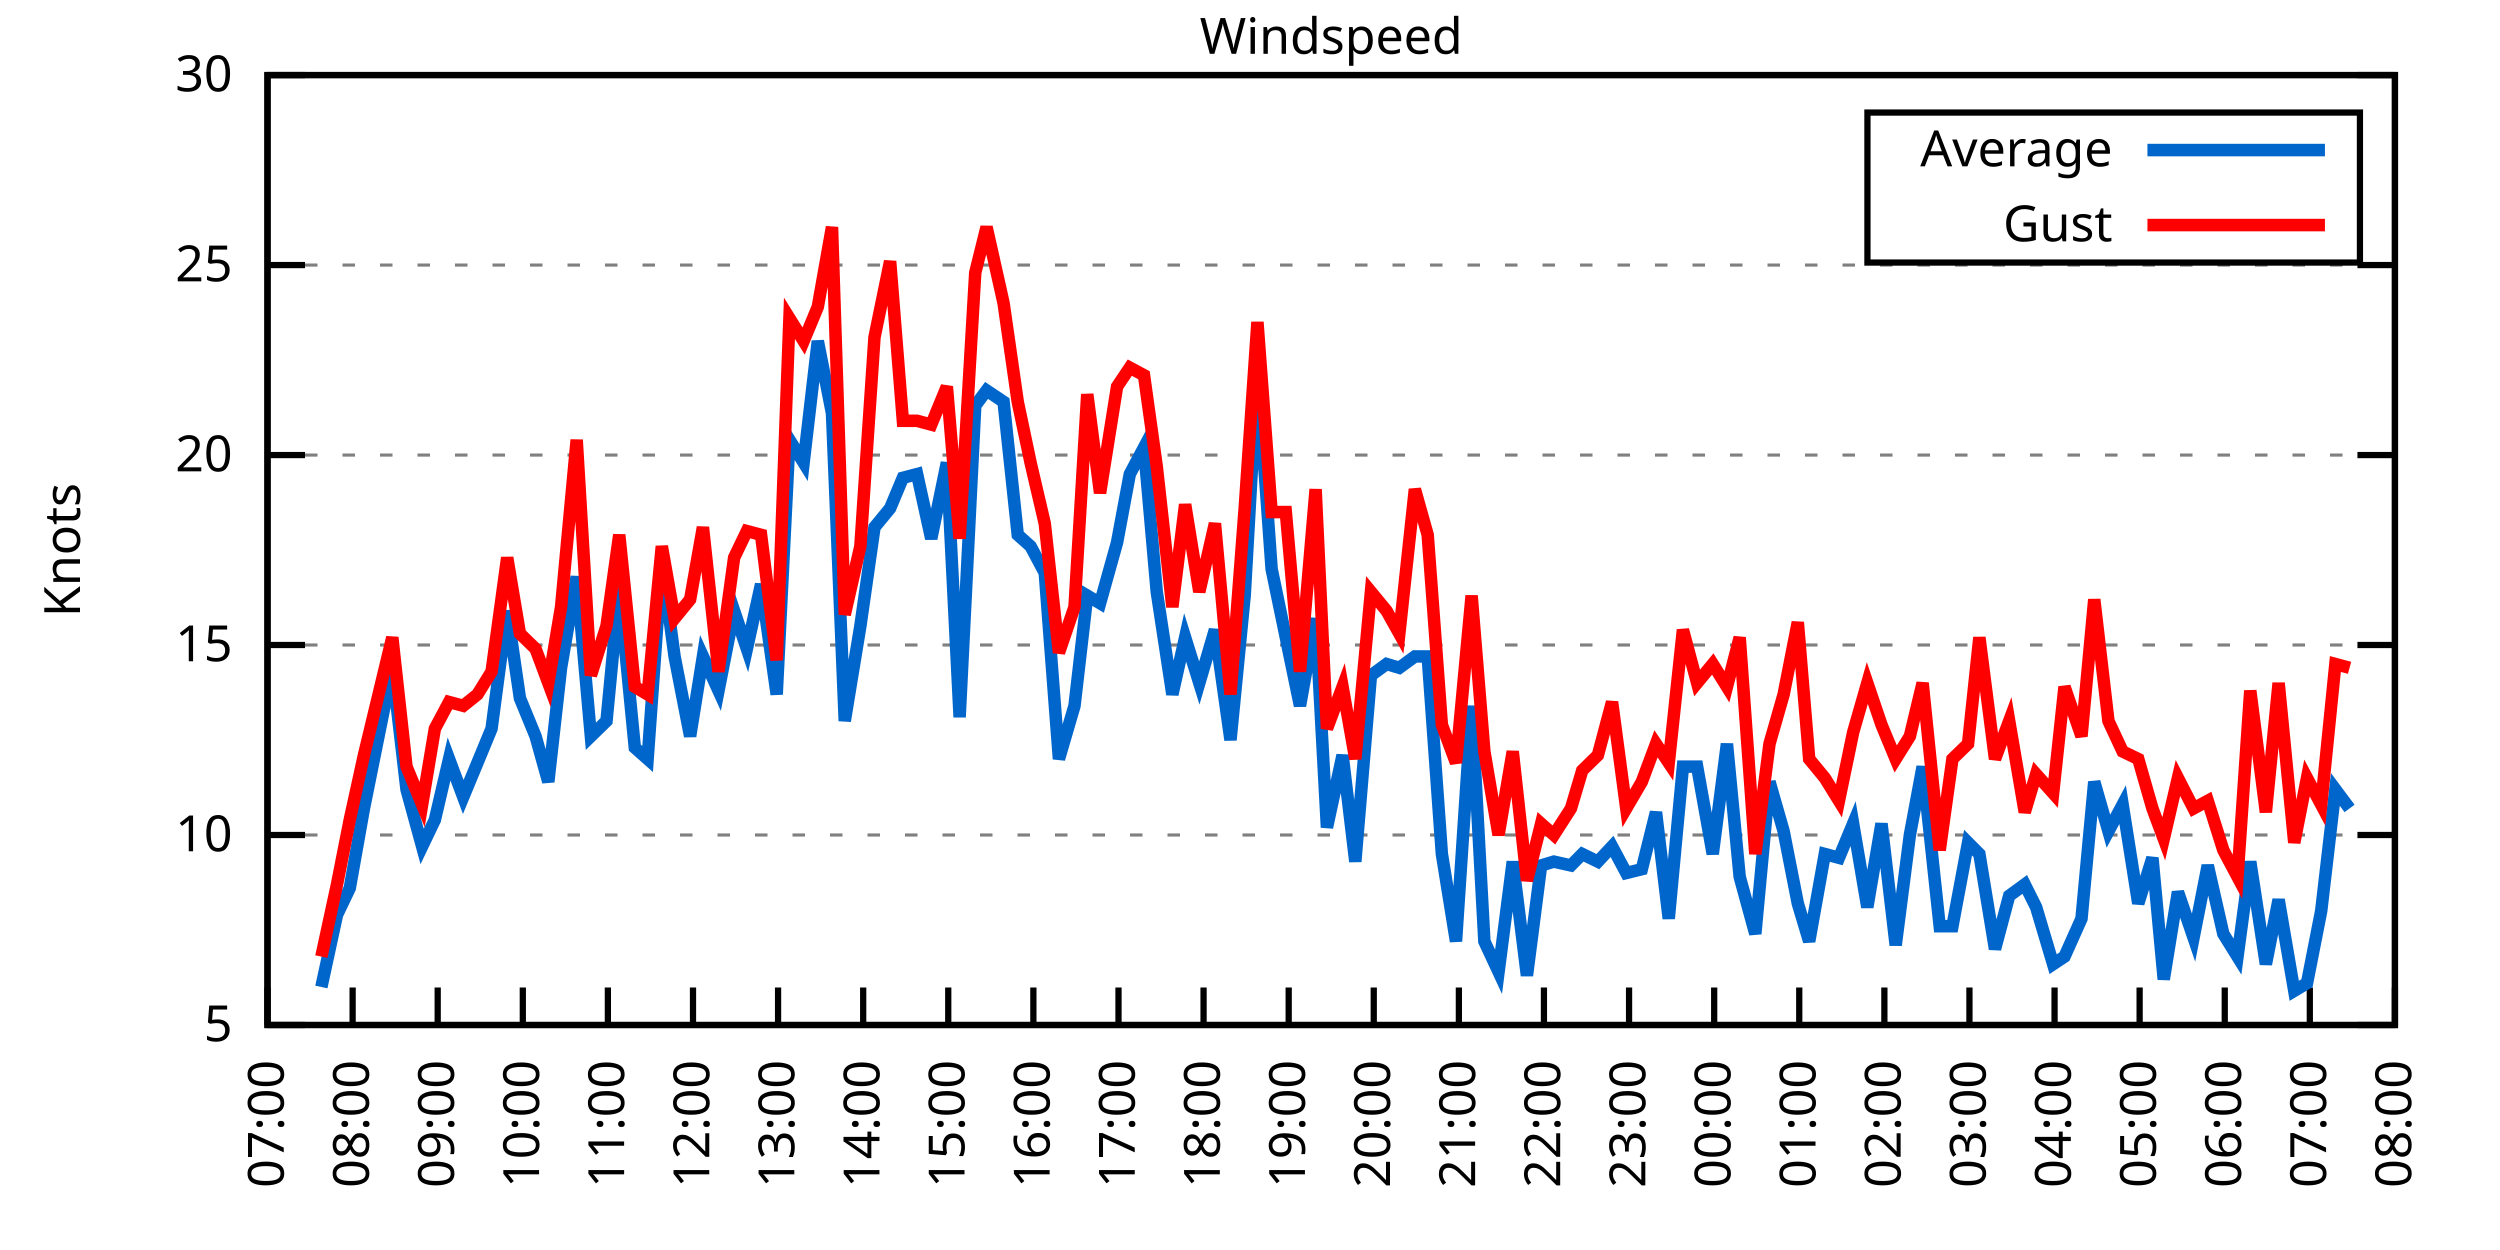
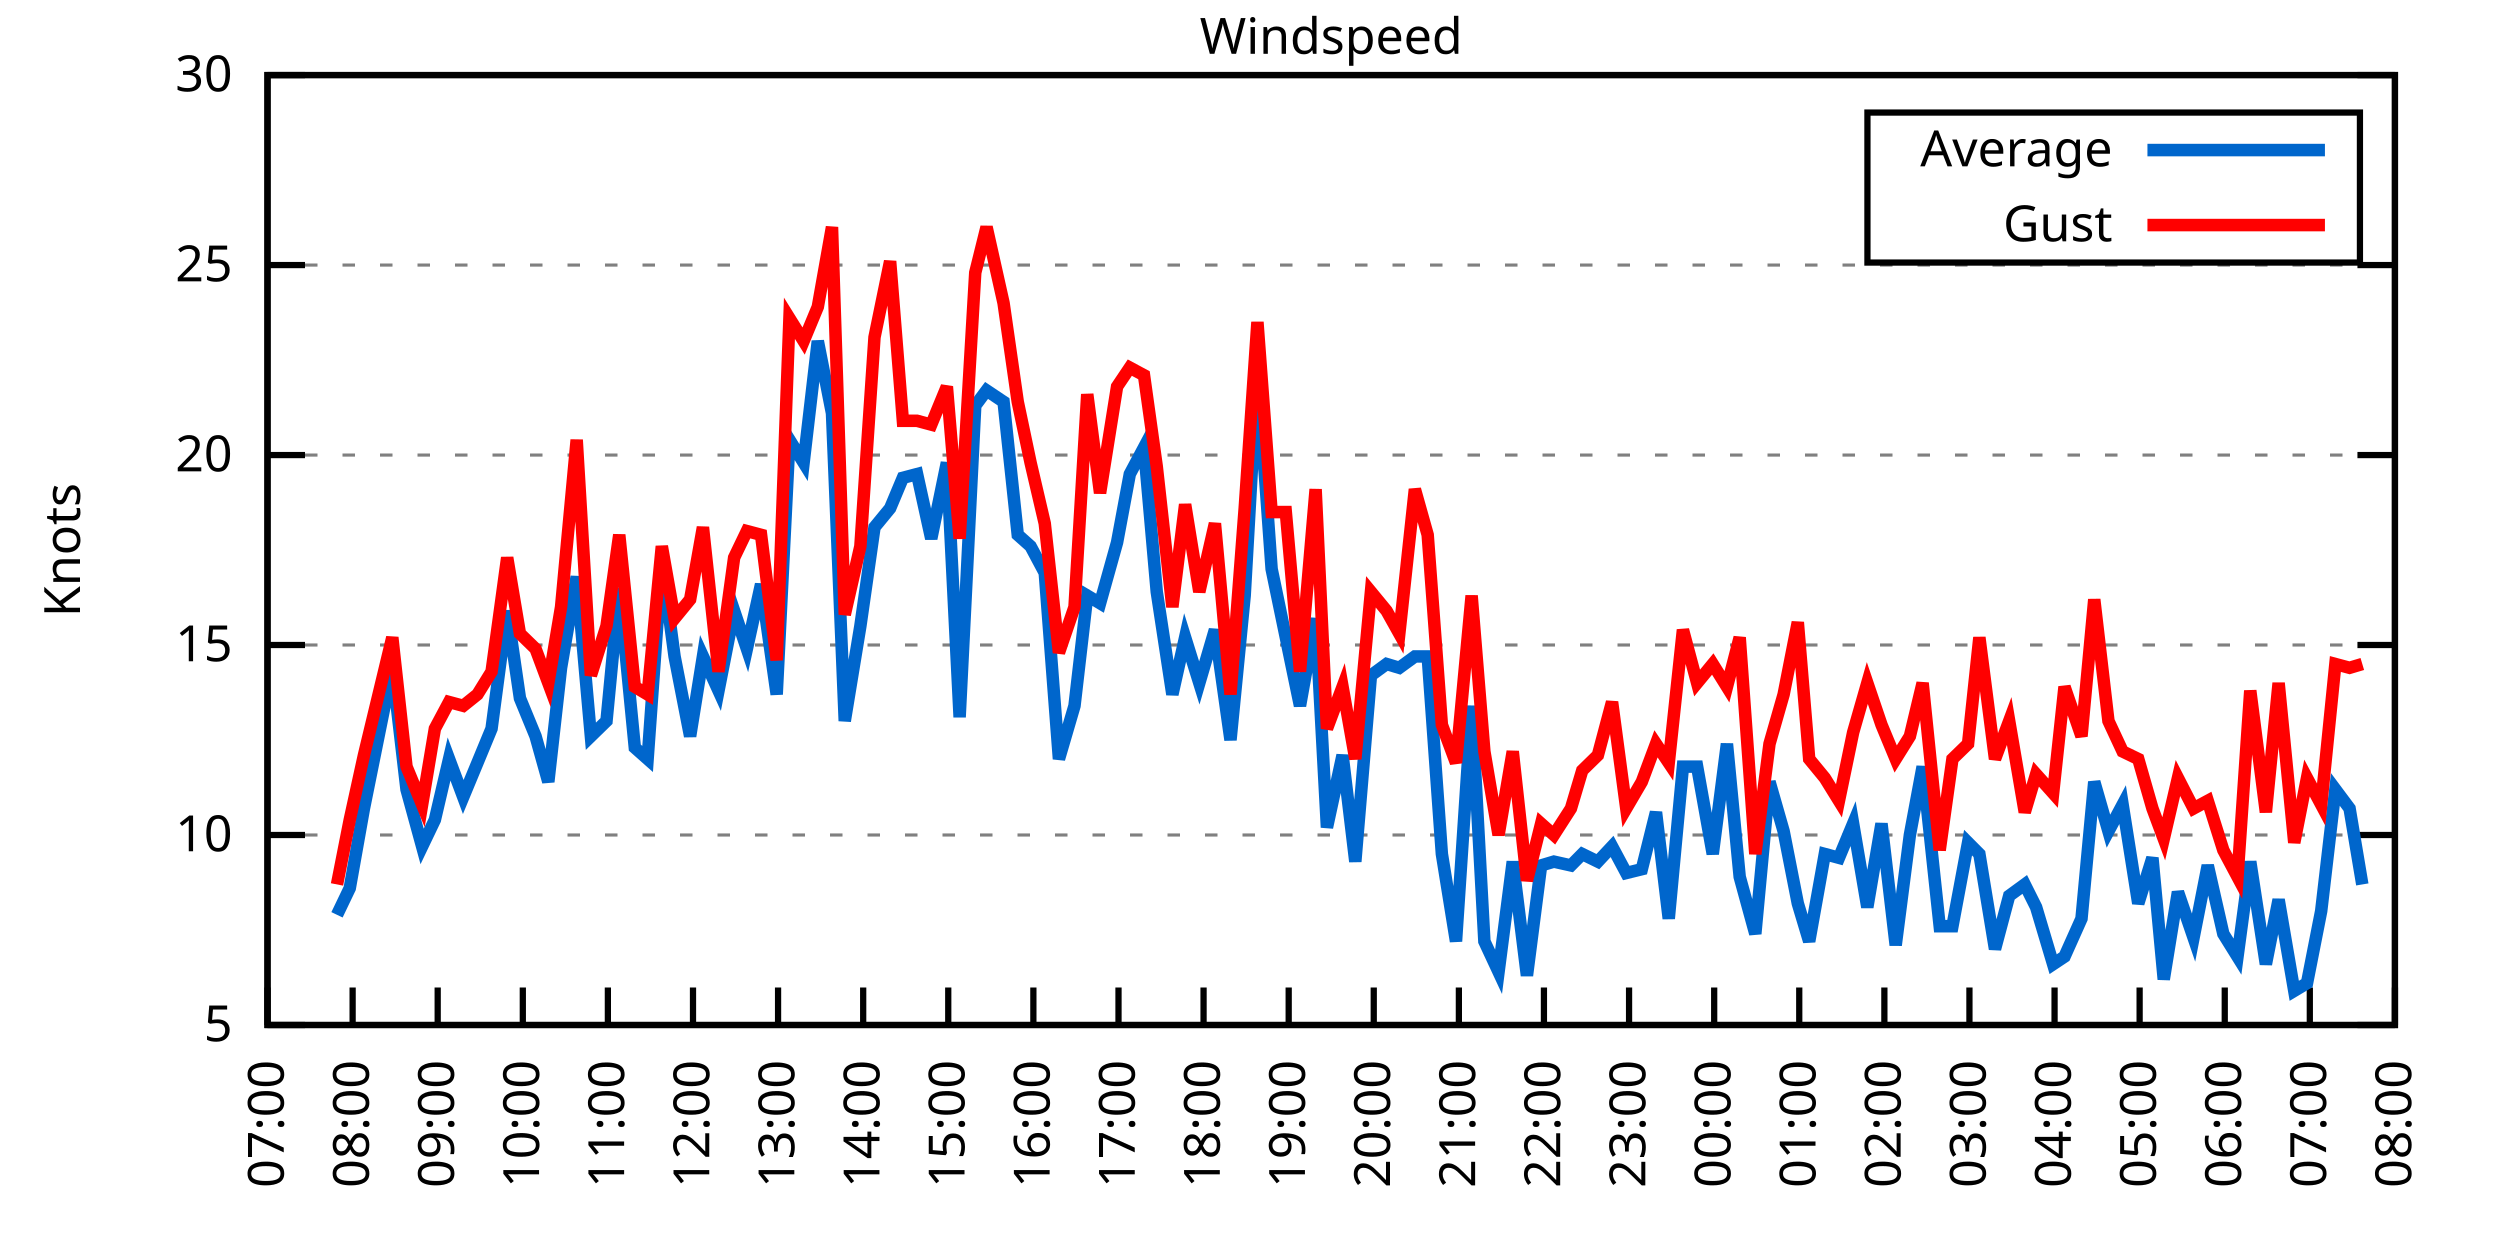
<svg xmlns="http://www.w3.org/2000/svg" xmlns:xlink="http://www.w3.org/1999/xlink" width="400" height="200" viewBox="0 0 400 200">
  <g id="gnuplot_canvas">
    <rect x="0" y="0" width="400" height="200" fill="none" />
    <defs>
      <circle id="gpDot" r="0.5" stroke-width="0.5" stroke="currentColor" />
      <path id="gpPt0" stroke-width="0.333" stroke="currentColor" d="M-1,0 h2 M0,-1 v2" />
      <path id="gpPt1" stroke-width="0.333" stroke="currentColor" d="M-1,-1 L1,1 M1,-1 L-1,1" />
      <path id="gpPt2" stroke-width="0.333" stroke="currentColor" d="M-1,0 L1,0 M0,-1 L0,1 M-1,-1 L1,1 M-1,1 L1,-1" />
      <rect id="gpPt3" stroke-width="0.333" stroke="currentColor" x="-1" y="-1" width="2" height="2" />
      <rect id="gpPt4" stroke-width="0.333" stroke="currentColor" fill="currentColor" x="-1" y="-1" width="2" height="2" />
      <circle id="gpPt5" stroke-width="0.333" stroke="currentColor" cx="0" cy="0" r="1" />
      <use xlink:href="#gpPt5" id="gpPt6" fill="currentColor" stroke="none" />
      <path id="gpPt7" stroke-width="0.333" stroke="currentColor" d="M0,-1.33 L-1.33,0.67 L1.33,0.67 z" />
      <use xlink:href="#gpPt7" id="gpPt8" fill="currentColor" stroke="none" />
      <use xlink:href="#gpPt7" id="gpPt9" stroke="currentColor" transform="rotate(180)" />
      <use xlink:href="#gpPt9" id="gpPt10" fill="currentColor" stroke="none" />
      <use xlink:href="#gpPt3" id="gpPt11" stroke="currentColor" transform="rotate(45)" />
      <use xlink:href="#gpPt11" id="gpPt12" fill="currentColor" stroke="none" />
      <path id="gpPt13" stroke-width="0.333" stroke="currentColor" d="M0,1.330 L1.265,0.411 L0.782,-1.067 L-0.782,-1.076 L-1.265,0.411 z" />
      <use xlink:href="#gpPt13" id="gpPt14" fill="currentColor" stroke="none" />
      <filter id="textbox" filterUnits="objectBoundingBox" x="0" y="0" height="1" width="1">
        <feFlood flood-color="white" flood-opacity="1" result="bgnd" />
        <feComposite in="SourceGraphic" in2="bgnd" operator="atop" />
      </filter>
      <filter id="greybox" filterUnits="objectBoundingBox" x="0" y="0" height="1" width="1">
        <feFlood flood-color="lightgrey" flood-opacity="1" result="grey" />
        <feComposite in="SourceGraphic" in2="grey" operator="atop" />
      </filter>
    </defs>
    <g fill="none" color="white" stroke="currentColor" stroke-width="1.00" stroke-linecap="butt" stroke-linejoin="miter">
</g>
    <g fill="none" color="black" stroke="currentColor" stroke-width="1.00" stroke-linecap="butt" stroke-linejoin="miter">
      <g stroke="none" shape-rendering="crispEdges">
        <polygon fill="rgb(255, 255, 255)" points="42.80,164.00 383.18,164.00 383.18,12.02 42.80,12.02 " />
      </g>
    </g>
    <g fill="none" color="black" stroke="currentColor" stroke-width="1.00" stroke-linecap="butt" stroke-linejoin="miter">
</g>
    <g fill="none" color="black" stroke="black" stroke-width="0.50" stroke-linecap="butt" stroke-linejoin="miter">
</g>
    <g fill="none" color="gray" stroke="currentColor" stroke-width="0.50" stroke-linecap="butt" stroke-linejoin="miter">
      <path stroke="gray" stroke-dasharray="2,4" class="gridline" d="M42.80,164.00 L383.19,164.00  " />
    </g>
    <g fill="none" color="gray" stroke="gray" stroke-width="1.00" stroke-linecap="butt" stroke-linejoin="miter">
</g>
    <g fill="none" color="black" stroke="currentColor" stroke-width="1.00" stroke-linecap="butt" stroke-linejoin="miter">
      <path stroke="black" d="M42.80,164.00 L48.80,164.00 M383.19,164.00 L377.19,164.00  " />
      <g transform="translate(37.20,166.60)" stroke="none" fill="black" font-family="Sans" font-size="8.00" text-anchor="end">
        <text>
          <tspan font-family="Sans"> 5</tspan>
        </text>
      </g>
    </g>
    <g fill="none" color="black" stroke="currentColor" stroke-width="1.00" stroke-linecap="butt" stroke-linejoin="miter">
</g>
    <g fill="none" color="black" stroke="black" stroke-width="0.50" stroke-linecap="butt" stroke-linejoin="miter">
</g>
    <g fill="none" color="gray" stroke="currentColor" stroke-width="0.50" stroke-linecap="butt" stroke-linejoin="miter">
      <path stroke="gray" stroke-dasharray="2,4" class="gridline" d="M42.80,133.60 L383.19,133.60  " />
    </g>
    <g fill="none" color="gray" stroke="gray" stroke-width="1.00" stroke-linecap="butt" stroke-linejoin="miter">
</g>
    <g fill="none" color="black" stroke="currentColor" stroke-width="1.00" stroke-linecap="butt" stroke-linejoin="miter">
      <path stroke="black" d="M42.80,133.60 L48.80,133.60 M383.19,133.60 L377.19,133.60  " />
      <g transform="translate(37.20,136.20)" stroke="none" fill="black" font-family="Sans" font-size="8.00" text-anchor="end">
        <text>
          <tspan font-family="Sans"> 10</tspan>
        </text>
      </g>
    </g>
    <g fill="none" color="black" stroke="currentColor" stroke-width="1.00" stroke-linecap="butt" stroke-linejoin="miter">
</g>
    <g fill="none" color="black" stroke="black" stroke-width="0.50" stroke-linecap="butt" stroke-linejoin="miter">
</g>
    <g fill="none" color="gray" stroke="currentColor" stroke-width="0.50" stroke-linecap="butt" stroke-linejoin="miter">
      <path stroke="gray" stroke-dasharray="2,4" class="gridline" d="M42.80,103.20 L383.19,103.20  " />
    </g>
    <g fill="none" color="gray" stroke="gray" stroke-width="1.00" stroke-linecap="butt" stroke-linejoin="miter">
</g>
    <g fill="none" color="black" stroke="currentColor" stroke-width="1.00" stroke-linecap="butt" stroke-linejoin="miter">
      <path stroke="black" d="M42.80,103.20 L48.80,103.20 M383.19,103.20 L377.19,103.20  " />
      <g transform="translate(37.20,105.80)" stroke="none" fill="black" font-family="Sans" font-size="8.00" text-anchor="end">
        <text>
          <tspan font-family="Sans"> 15</tspan>
        </text>
      </g>
    </g>
    <g fill="none" color="black" stroke="currentColor" stroke-width="1.00" stroke-linecap="butt" stroke-linejoin="miter">
</g>
    <g fill="none" color="black" stroke="black" stroke-width="0.50" stroke-linecap="butt" stroke-linejoin="miter">
</g>
    <g fill="none" color="gray" stroke="currentColor" stroke-width="0.50" stroke-linecap="butt" stroke-linejoin="miter">
      <path stroke="gray" stroke-dasharray="2,4" class="gridline" d="M42.80,72.81 L383.19,72.81  " />
    </g>
    <g fill="none" color="gray" stroke="gray" stroke-width="1.00" stroke-linecap="butt" stroke-linejoin="miter">
</g>
    <g fill="none" color="black" stroke="currentColor" stroke-width="1.00" stroke-linecap="butt" stroke-linejoin="miter">
      <path stroke="black" d="M42.80,72.81 L48.80,72.81 M383.19,72.81 L377.19,72.81  " />
      <g transform="translate(37.20,75.41)" stroke="none" fill="black" font-family="Sans" font-size="8.00" text-anchor="end">
        <text>
          <tspan font-family="Sans"> 20</tspan>
        </text>
      </g>
    </g>
    <g fill="none" color="black" stroke="currentColor" stroke-width="1.00" stroke-linecap="butt" stroke-linejoin="miter">
</g>
    <g fill="none" color="black" stroke="black" stroke-width="0.50" stroke-linecap="butt" stroke-linejoin="miter">
</g>
    <g fill="none" color="gray" stroke="currentColor" stroke-width="0.50" stroke-linecap="butt" stroke-linejoin="miter">
      <path stroke="gray" stroke-dasharray="2,4" class="gridline" d="M42.80,42.41 L383.19,42.41  " />
    </g>
    <g fill="none" color="gray" stroke="gray" stroke-width="1.00" stroke-linecap="butt" stroke-linejoin="miter">
</g>
    <g fill="none" color="black" stroke="currentColor" stroke-width="1.00" stroke-linecap="butt" stroke-linejoin="miter">
      <path stroke="black" d="M42.80,42.41 L48.80,42.41 M383.19,42.41 L377.19,42.41  " />
      <g transform="translate(37.20,45.01)" stroke="none" fill="black" font-family="Sans" font-size="8.00" text-anchor="end">
        <text>
          <tspan font-family="Sans"> 25</tspan>
        </text>
      </g>
    </g>
    <g fill="none" color="black" stroke="currentColor" stroke-width="1.00" stroke-linecap="butt" stroke-linejoin="miter">
</g>
    <g fill="none" color="black" stroke="black" stroke-width="0.50" stroke-linecap="butt" stroke-linejoin="miter">
</g>
    <g fill="none" color="gray" stroke="currentColor" stroke-width="0.50" stroke-linecap="butt" stroke-linejoin="miter">
      <path stroke="gray" stroke-dasharray="2,4" class="gridline" d="M42.80,12.01 L383.19,12.01  " />
    </g>
    <g fill="none" color="gray" stroke="gray" stroke-width="1.00" stroke-linecap="butt" stroke-linejoin="miter">
</g>
    <g fill="none" color="black" stroke="currentColor" stroke-width="1.00" stroke-linecap="butt" stroke-linejoin="miter">
      <path stroke="black" d="M42.80,12.01 L48.80,12.01 M383.19,12.01 L377.19,12.01  " />
      <g transform="translate(37.20,14.61)" stroke="none" fill="black" font-family="Sans" font-size="8.00" text-anchor="end">
        <text>
          <tspan font-family="Sans"> 30</tspan>
        </text>
      </g>
    </g>
    <g fill="none" color="black" stroke="currentColor" stroke-width="1.00" stroke-linecap="butt" stroke-linejoin="miter">
      <path stroke="black" d="M42.80,164.00 L42.80,158.00  " />
      <g transform="translate(45.40,169.60) rotate(270.00)" stroke="none" fill="black" font-family="Sans" font-size="8.00" text-anchor="end">
        <text>
          <tspan font-family="Sans">07:00</tspan>
        </text>
      </g>
    </g>
    <g fill="none" color="black" stroke="currentColor" stroke-width="1.00" stroke-linecap="butt" stroke-linejoin="miter">
      <path stroke="black" d="M56.42,164.00 L56.42,158.00  " />
      <g transform="translate(59.02,169.60) rotate(270.00)" stroke="none" fill="black" font-family="Sans" font-size="8.00" text-anchor="end">
        <text>
          <tspan font-family="Sans">08:00</tspan>
        </text>
      </g>
    </g>
    <g fill="none" color="black" stroke="currentColor" stroke-width="1.00" stroke-linecap="butt" stroke-linejoin="miter">
      <path stroke="black" d="M70.03,164.00 L70.03,158.00  " />
      <g transform="translate(72.63,169.60) rotate(270.00)" stroke="none" fill="black" font-family="Sans" font-size="8.00" text-anchor="end">
        <text>
          <tspan font-family="Sans">09:00</tspan>
        </text>
      </g>
    </g>
    <g fill="none" color="black" stroke="currentColor" stroke-width="1.00" stroke-linecap="butt" stroke-linejoin="miter">
      <path stroke="black" d="M83.65,164.00 L83.65,158.00  " />
      <g transform="translate(86.25,169.60) rotate(270.00)" stroke="none" fill="black" font-family="Sans" font-size="8.00" text-anchor="end">
        <text>
          <tspan font-family="Sans">10:00</tspan>
        </text>
      </g>
    </g>
    <g fill="none" color="black" stroke="currentColor" stroke-width="1.00" stroke-linecap="butt" stroke-linejoin="miter">
      <path stroke="black" d="M97.26,164.00 L97.26,158.00  " />
      <g transform="translate(99.86,169.60) rotate(270.00)" stroke="none" fill="black" font-family="Sans" font-size="8.00" text-anchor="end">
        <text>
          <tspan font-family="Sans">11:00</tspan>
        </text>
      </g>
    </g>
    <g fill="none" color="black" stroke="currentColor" stroke-width="1.00" stroke-linecap="butt" stroke-linejoin="miter">
      <path stroke="black" d="M110.88,164.00 L110.88,158.00  " />
      <g transform="translate(113.48,169.60) rotate(270.00)" stroke="none" fill="black" font-family="Sans" font-size="8.00" text-anchor="end">
        <text>
          <tspan font-family="Sans">12:00</tspan>
        </text>
      </g>
    </g>
    <g fill="none" color="black" stroke="currentColor" stroke-width="1.00" stroke-linecap="butt" stroke-linejoin="miter">
      <path stroke="black" d="M124.49,164.00 L124.49,158.00  " />
      <g transform="translate(127.09,169.60) rotate(270.00)" stroke="none" fill="black" font-family="Sans" font-size="8.00" text-anchor="end">
        <text>
          <tspan font-family="Sans">13:00</tspan>
        </text>
      </g>
    </g>
    <g fill="none" color="black" stroke="currentColor" stroke-width="1.00" stroke-linecap="butt" stroke-linejoin="miter">
      <path stroke="black" d="M138.11,164.00 L138.11,158.00  " />
      <g transform="translate(140.71,169.60) rotate(270.00)" stroke="none" fill="black" font-family="Sans" font-size="8.00" text-anchor="end">
        <text>
          <tspan font-family="Sans">14:00</tspan>
        </text>
      </g>
    </g>
    <g fill="none" color="black" stroke="currentColor" stroke-width="1.00" stroke-linecap="butt" stroke-linejoin="miter">
      <path stroke="black" d="M151.72,164.00 L151.72,158.00  " />
      <g transform="translate(154.32,169.60) rotate(270.00)" stroke="none" fill="black" font-family="Sans" font-size="8.00" text-anchor="end">
        <text>
          <tspan font-family="Sans">15:00</tspan>
        </text>
      </g>
    </g>
    <g fill="none" color="black" stroke="currentColor" stroke-width="1.00" stroke-linecap="butt" stroke-linejoin="miter">
      <path stroke="black" d="M165.34,164.00 L165.34,158.00  " />
      <g transform="translate(167.94,169.60) rotate(270.00)" stroke="none" fill="black" font-family="Sans" font-size="8.00" text-anchor="end">
        <text>
          <tspan font-family="Sans">16:00</tspan>
        </text>
      </g>
    </g>
    <g fill="none" color="black" stroke="currentColor" stroke-width="1.00" stroke-linecap="butt" stroke-linejoin="miter">
      <path stroke="black" d="M178.96,164.00 L178.96,158.00  " />
      <g transform="translate(181.56,169.60) rotate(270.00)" stroke="none" fill="black" font-family="Sans" font-size="8.00" text-anchor="end">
        <text>
          <tspan font-family="Sans">17:00</tspan>
        </text>
      </g>
    </g>
    <g fill="none" color="black" stroke="currentColor" stroke-width="1.00" stroke-linecap="butt" stroke-linejoin="miter">
      <path stroke="black" d="M192.57,164.00 L192.57,158.00  " />
      <g transform="translate(195.17,169.60) rotate(270.00)" stroke="none" fill="black" font-family="Sans" font-size="8.00" text-anchor="end">
        <text>
          <tspan font-family="Sans">18:00</tspan>
        </text>
      </g>
    </g>
    <g fill="none" color="black" stroke="currentColor" stroke-width="1.00" stroke-linecap="butt" stroke-linejoin="miter">
      <path stroke="black" d="M206.19,164.00 L206.19,158.00  " />
      <g transform="translate(208.79,169.60) rotate(270.00)" stroke="none" fill="black" font-family="Sans" font-size="8.00" text-anchor="end">
        <text>
          <tspan font-family="Sans">19:00</tspan>
        </text>
      </g>
    </g>
    <g fill="none" color="black" stroke="currentColor" stroke-width="1.00" stroke-linecap="butt" stroke-linejoin="miter">
      <path stroke="black" d="M219.80,164.00 L219.80,158.00  " />
      <g transform="translate(222.40,169.60) rotate(270.00)" stroke="none" fill="black" font-family="Sans" font-size="8.00" text-anchor="end">
        <text>
          <tspan font-family="Sans">20:00</tspan>
        </text>
      </g>
    </g>
    <g fill="none" color="black" stroke="currentColor" stroke-width="1.00" stroke-linecap="butt" stroke-linejoin="miter">
      <path stroke="black" d="M233.42,164.00 L233.42,158.00  " />
      <g transform="translate(236.02,169.60) rotate(270.00)" stroke="none" fill="black" font-family="Sans" font-size="8.00" text-anchor="end">
        <text>
          <tspan font-family="Sans">21:00</tspan>
        </text>
      </g>
    </g>
    <g fill="none" color="black" stroke="currentColor" stroke-width="1.00" stroke-linecap="butt" stroke-linejoin="miter">
      <path stroke="black" d="M247.03,164.00 L247.03,158.00  " />
      <g transform="translate(249.63,169.60) rotate(270.00)" stroke="none" fill="black" font-family="Sans" font-size="8.00" text-anchor="end">
        <text>
          <tspan font-family="Sans">22:00</tspan>
        </text>
      </g>
    </g>
    <g fill="none" color="black" stroke="currentColor" stroke-width="1.00" stroke-linecap="butt" stroke-linejoin="miter">
      <path stroke="black" d="M260.65,164.00 L260.65,158.00  " />
      <g transform="translate(263.25,169.60) rotate(270.00)" stroke="none" fill="black" font-family="Sans" font-size="8.00" text-anchor="end">
        <text>
          <tspan font-family="Sans">23:00</tspan>
        </text>
      </g>
    </g>
    <g fill="none" color="black" stroke="currentColor" stroke-width="1.00" stroke-linecap="butt" stroke-linejoin="miter">
      <path stroke="black" d="M274.27,164.00 L274.27,158.00  " />
      <g transform="translate(276.87,169.60) rotate(270.00)" stroke="none" fill="black" font-family="Sans" font-size="8.00" text-anchor="end">
        <text>
          <tspan font-family="Sans">00:00</tspan>
        </text>
      </g>
    </g>
    <g fill="none" color="black" stroke="currentColor" stroke-width="1.00" stroke-linecap="butt" stroke-linejoin="miter">
      <path stroke="black" d="M287.88,164.00 L287.88,158.00  " />
      <g transform="translate(290.48,169.60) rotate(270.00)" stroke="none" fill="black" font-family="Sans" font-size="8.00" text-anchor="end">
        <text>
          <tspan font-family="Sans">01:00</tspan>
        </text>
      </g>
    </g>
    <g fill="none" color="black" stroke="currentColor" stroke-width="1.00" stroke-linecap="butt" stroke-linejoin="miter">
      <path stroke="black" d="M301.50,164.00 L301.50,158.00  " />
      <g transform="translate(304.10,169.60) rotate(270.00)" stroke="none" fill="black" font-family="Sans" font-size="8.00" text-anchor="end">
        <text>
          <tspan font-family="Sans">02:00</tspan>
        </text>
      </g>
    </g>
    <g fill="none" color="black" stroke="currentColor" stroke-width="1.00" stroke-linecap="butt" stroke-linejoin="miter">
      <path stroke="black" d="M315.11,164.00 L315.11,158.00  " />
      <g transform="translate(317.71,169.60) rotate(270.00)" stroke="none" fill="black" font-family="Sans" font-size="8.00" text-anchor="end">
        <text>
          <tspan font-family="Sans">03:00</tspan>
        </text>
      </g>
    </g>
    <g fill="none" color="black" stroke="currentColor" stroke-width="1.00" stroke-linecap="butt" stroke-linejoin="miter">
      <path stroke="black" d="M328.73,164.00 L328.73,158.00  " />
      <g transform="translate(331.33,169.60) rotate(270.00)" stroke="none" fill="black" font-family="Sans" font-size="8.00" text-anchor="end">
        <text>
          <tspan font-family="Sans">04:00</tspan>
        </text>
      </g>
    </g>
    <g fill="none" color="black" stroke="currentColor" stroke-width="1.00" stroke-linecap="butt" stroke-linejoin="miter">
      <path stroke="black" d="M342.34,164.00 L342.34,158.00  " />
      <g transform="translate(344.94,169.60) rotate(270.00)" stroke="none" fill="black" font-family="Sans" font-size="8.00" text-anchor="end">
        <text>
          <tspan font-family="Sans">05:00</tspan>
        </text>
      </g>
    </g>
    <g fill="none" color="black" stroke="currentColor" stroke-width="1.00" stroke-linecap="butt" stroke-linejoin="miter">
      <path stroke="black" d="M355.96,164.00 L355.96,158.00  " />
      <g transform="translate(358.56,169.60) rotate(270.00)" stroke="none" fill="black" font-family="Sans" font-size="8.00" text-anchor="end">
        <text>
          <tspan font-family="Sans">06:00</tspan>
        </text>
      </g>
    </g>
    <g fill="none" color="black" stroke="currentColor" stroke-width="1.00" stroke-linecap="butt" stroke-linejoin="miter">
      <path stroke="black" d="M369.57,164.00 L369.57,158.00  " />
      <g transform="translate(372.17,169.60) rotate(270.00)" stroke="none" fill="black" font-family="Sans" font-size="8.00" text-anchor="end">
        <text>
          <tspan font-family="Sans">07:00</tspan>
        </text>
      </g>
    </g>
    <g fill="none" color="black" stroke="currentColor" stroke-width="1.00" stroke-linecap="butt" stroke-linejoin="miter">
      <path stroke="black" d="M383.19,164.00 L383.19,158.00  " />
      <g transform="translate(385.79,169.60) rotate(270.00)" stroke="none" fill="black" font-family="Sans" font-size="8.00" text-anchor="end">
        <text>
          <tspan font-family="Sans">08:00</tspan>
        </text>
      </g>
    </g>
    <g fill="none" color="black" stroke="currentColor" stroke-width="1.00" stroke-linecap="butt" stroke-linejoin="miter">
</g>
    <g fill="none" color="black" stroke="currentColor" stroke-width="1.00" stroke-linecap="butt" stroke-linejoin="miter">
      <path stroke="black" d="M42.80,12.01 L42.80,164.00 L383.19,164.00 L383.19,12.01 L42.80,12.01 Z  " />
    </g>
    <g fill="none" color="black" stroke="currentColor" stroke-width="1.00" stroke-linecap="butt" stroke-linejoin="miter">
</g>
    <g fill="none" color="black" stroke="currentColor" stroke-width="1.00" stroke-linecap="butt" stroke-linejoin="miter">
      <path stroke="black" d="M298.79,42.01 L298.79,18.01 L377.59,18.01 L377.59,42.01 L298.79,42.01 Z  " />
    </g>
    <g id="Windspeed_plot_1">
      <g fill="none" color="white" stroke="black" stroke-width="2.00" stroke-linecap="butt" stroke-linejoin="miter">
</g>
      <g fill="none" color="black" stroke="currentColor" stroke-width="2.00" stroke-linecap="butt" stroke-linejoin="miter">
        <g transform="translate(337.99,26.61)" stroke="none" fill="black" font-family="Sans" font-size="8.00" text-anchor="end">
          <text>
            <tspan font-family="Sans">Average</tspan>
          </text>
        </g>
      </g>
      <g fill="none" color="black" stroke="currentColor" stroke-width="2.00" stroke-linecap="butt" stroke-linejoin="miter">
-         <path stroke="rgb(  0, 102, 204)" d="M343.59,24.01 L371.99,24.01 M51.42,157.92 L53.92,146.37 L55.96,142.11 L58.23,129.35 L62.77,106.85 L65.04,126.31   L67.54,135.43 L69.58,131.17 L71.85,121.44 L74.12,127.52 L76.39,122.05 L78.65,116.58 L81.15,97.73 L83.19,111.72   L85.69,117.80 L87.73,125.09 L89.77,106.85 L92.27,92.26 L94.54,117.80 L97.04,115.36 L99.08,94.08 L101.57,119.62   L103.62,121.44 L105.89,89.83 L107.93,105.03 L110.42,117.80 L112.47,105.03 L114.96,110.50 L117.46,97.73 L119.50,103.81   L121.77,93.48 L124.27,111.11 L126.31,70.37 L128.58,74.02 L130.85,54.57 L133.12,66.12 L135.16,115.36 L137.66,100.16   L139.92,84.36 L142.42,81.32 L144.46,76.45 L146.73,75.85 L149.00,86.18 L151.50,74.02 L153.54,114.76 L156.04,64.90   L157.85,62.47 L160.57,64.29 L162.84,85.57 L164.89,87.40 L167.16,91.65 L169.43,121.44 L171.92,112.93 L173.96,95.30   L176.01,96.52 L178.73,86.79 L180.77,75.85 L183.04,71.59 L185.08,94.69 L187.58,111.11 L189.62,101.99 L191.89,109.28   L194.39,100.77 L196.88,118.40 L199.15,95.30 L201.19,59.43 L203.46,91.04 L205.73,101.99 L208.00,112.93 L210.50,98.95   L212.31,132.39 L214.81,120.83 L216.85,137.86 L219.35,108.07 L221.85,106.24 L223.89,106.85 L226.38,105.03 L228.43,105.03   L230.70,136.64 L232.96,150.62 L235.46,112.93 L237.50,150.62 L239.77,155.49 L242.04,137.86 L244.31,156.10 L246.58,138.47   L248.62,137.86 L251.35,138.47 L253.16,136.64 L255.66,137.86 L257.93,135.43 L260.20,139.68 L262.69,139.07 L264.96,129.95   L267.00,146.98 L269.27,122.66 L271.54,122.66 L274.04,136.64 L276.31,119.01 L278.35,140.29 L280.85,149.41 L283.12,125.09   L285.38,132.99 L287.65,144.55 L289.47,150.62 L291.97,136.64 L294.23,137.25 L296.50,131.78 L298.77,145.15 L301.04,131.78   L303.31,151.23 L305.58,133.60 L307.62,122.66 L310.35,148.19 L312.39,148.19 L314.89,134.82 L316.70,136.64 L319.20,151.84   L321.47,143.33 L323.96,141.51 L325.78,145.15 L328.50,154.27 L330.32,153.06 L333.04,146.98 L335.08,125.09 L337.35,132.99   L339.62,128.74 L342.12,144.55 L344.39,137.25 L346.20,156.70 L348.47,142.72 L350.97,150.02 L353.24,138.47 L355.73,149.41   L358.00,153.06 L360.04,137.86 L362.54,154.27 L364.58,143.94 L367.08,158.53 L369.12,157.31 L371.39,145.76 L373.66,126.31   L375.93,129.35  " />
+         <path stroke="rgb(  0, 102, 204)" d="M343.59,24.01 L371.99,24.01 M53.92,146.37 L55.96,142.11 L58.23,129.35 L62.77,106.85 L65.04,126.31 L67.54,135.43   L69.58,131.17 L71.85,121.44 L74.12,127.52 L76.39,122.05 L78.65,116.58 L81.15,97.73 L83.19,111.72 L85.69,117.80   L87.73,125.09 L89.77,106.85 L92.27,92.26 L94.54,117.80 L97.04,115.36 L99.08,94.08 L101.57,119.62 L103.62,121.44   L105.89,89.83 L107.93,105.03 L110.42,117.80 L112.47,105.03 L114.96,110.50 L117.46,97.73 L119.50,103.81 L121.77,93.48   L124.27,111.11 L126.31,70.37 L128.58,74.02 L130.85,54.57 L133.12,66.12 L135.16,115.36 L137.66,100.16 L139.92,84.36   L142.42,81.32 L144.46,76.45 L146.73,75.85 L149.00,86.18 L151.50,74.02 L153.54,114.76 L156.04,64.90 L157.85,62.47   L160.57,64.29 L162.84,85.57 L164.89,87.40 L167.16,91.65 L169.43,121.44 L171.92,112.93 L173.96,95.30 L176.01,96.52   L178.73,86.79 L180.77,75.85 L183.04,71.59 L185.08,94.69 L187.58,111.11 L189.62,101.99 L191.89,109.28 L194.39,100.77   L196.88,118.40 L199.15,95.30 L201.19,59.43 L203.46,91.04 L205.73,101.99 L208.00,112.93 L210.50,98.95 L212.31,132.39   L214.81,120.83 L216.85,137.86 L219.35,108.07 L221.85,106.24 L223.89,106.85 L226.38,105.03 L228.43,105.03 L230.70,136.64   L232.96,150.62 L235.46,112.93 L237.50,150.62 L239.77,155.49 L242.04,137.86 L244.31,156.10 L246.58,138.47 L248.62,137.86   L251.35,138.47 L253.16,136.64 L255.66,137.86 L257.93,135.43 L260.20,139.68 L262.69,139.07 L264.96,129.95 L267.00,146.98   L269.27,122.66 L271.54,122.66 L274.04,136.64 L276.31,119.01 L278.35,140.29 L280.85,149.41 L283.12,125.09 L285.38,132.99   L287.65,144.55 L289.47,150.62 L291.97,136.64 L294.23,137.25 L296.50,131.78 L298.77,145.15 L301.04,131.78 L303.31,151.23   L305.58,133.60 L307.62,122.66 L310.35,148.19 L312.39,148.19 L314.89,134.82 L316.70,136.64 L319.20,151.84 L321.47,143.33   L323.96,141.51 L325.78,145.15 L328.50,154.27 L330.32,153.06 L333.04,146.98 L335.08,125.09 L337.35,132.99 L339.62,128.74   L342.12,144.55 L344.39,137.25 L346.20,156.70 L348.47,142.72 L350.97,150.02 L353.24,138.47 L355.73,149.41 L358.00,153.06   L360.04,137.86 L362.54,154.27 L364.58,143.94 L367.08,158.53 L369.12,157.31 L371.39,145.76 L373.66,126.31 L375.93,129.35   L377.97,141.51  " />
      </g>
    </g>
    <g id="Windspeed_plot_2">
      <g fill="none" color="black" stroke="currentColor" stroke-width="2.00" stroke-linecap="butt" stroke-linejoin="miter">
        <g transform="translate(337.99,38.61)" stroke="none" fill="black" font-family="Sans" font-size="8.00" text-anchor="end">
          <text>
            <tspan font-family="Sans">Gust</tspan>
          </text>
        </g>
      </g>
      <g fill="none" color="black" stroke="currentColor" stroke-width="2.00" stroke-linecap="butt" stroke-linejoin="miter">
-         <path stroke="rgb(255,   0,   0)" d="M343.59,36.01 L371.99,36.01 M51.42,153.06 L53.92,141.51 L55.96,131.17 L58.23,120.83 L62.77,101.99 L65.04,122.66   L67.54,128.74 L69.58,116.58 L71.85,112.32 L74.12,112.93 L76.39,111.11 L78.65,107.46 L81.15,89.22 L83.19,101.38   L85.69,103.81 L87.73,109.28 L89.77,97.12 L92.27,70.37 L94.54,108.07 L97.04,100.16 L99.08,85.57 L101.57,109.89   L103.62,111.11 L105.89,87.40 L107.93,98.95 L110.42,95.91 L112.47,84.36 L114.96,107.46 L117.46,89.22 L119.50,84.97   L121.77,85.57 L124.27,105.64 L126.31,50.92 L128.58,54.57 L130.85,49.10 L133.12,36.33 L135.16,98.34 L137.66,87.40   L139.92,53.96 L142.42,41.80 L144.46,67.33 L146.73,67.33 L149.00,67.94 L151.50,61.86 L153.54,86.18 L156.04,43.62   L157.85,36.33 L160.57,48.49 L162.84,64.29 L164.89,74.02 L167.16,83.75 L169.43,104.42 L171.92,97.12 L173.96,63.08   L176.01,78.89 L178.73,61.86 L180.77,58.82 L183.04,60.04 L185.08,74.63 L187.58,97.12 L189.62,80.71 L191.89,94.69   L194.39,83.75 L196.88,111.11 L199.15,81.32 L201.19,51.53 L203.46,81.93 L205.73,81.93 L208.00,107.46 L210.50,78.28   L212.31,116.58 L214.81,109.89 L216.85,121.44 L219.35,94.69 L221.85,97.73 L223.89,101.38 L226.38,78.28 L228.43,85.57   L230.70,115.97 L232.96,122.05 L235.46,95.30 L237.50,120.23 L239.77,133.60 L242.04,120.23 L244.31,140.90 L246.58,131.78   L248.62,133.60 L251.35,129.35 L253.16,123.27 L255.66,120.83 L257.93,112.32 L260.20,129.35 L262.69,125.09 L264.96,119.01   L267.00,122.05 L269.27,100.77 L271.54,109.28 L274.04,106.24 L276.31,109.89 L278.35,101.99 L280.85,136.64 L283.12,119.01   L285.38,111.11 L287.65,99.56 L289.47,121.44 L291.97,124.48 L294.23,128.13 L296.50,117.19 L298.77,109.28 L301.04,115.97   L303.31,121.44 L305.58,117.80 L307.62,109.28 L310.35,136.03 L312.39,121.44 L314.89,119.01 L316.70,101.99 L319.20,121.44   L321.47,115.36 L323.96,129.95 L325.78,123.87 L328.50,126.91 L330.32,109.89 L333.04,117.80 L335.08,95.91 L337.35,115.36   L339.62,120.23 L342.12,121.44 L344.39,129.35 L346.20,134.21 L348.47,124.48 L350.97,129.35 L353.24,128.13 L355.73,136.03   L358.00,140.29 L360.04,110.50 L362.54,129.95 L364.58,109.28 L367.08,134.82 L369.12,124.48 L371.39,128.74 L373.66,106.24   L375.93,106.85  " />
+         <path stroke="rgb(255,   0,   0)" d="M343.59,36.01 L371.99,36.01 M53.92,141.51 L55.96,131.17 L58.23,120.83 L62.77,101.99 L65.04,122.66 L67.54,128.74   L69.58,116.58 L71.85,112.32 L74.12,112.93 L76.39,111.11 L78.65,107.46 L81.15,89.22 L83.19,101.38 L85.69,103.81   L87.73,109.28 L89.77,97.12 L92.27,70.37 L94.54,108.07 L97.04,100.16 L99.08,85.57 L101.57,109.89 L103.62,111.11   L105.89,87.40 L107.93,98.95 L110.42,95.91 L112.47,84.36 L114.96,107.46 L117.46,89.22 L119.50,84.97 L121.77,85.57   L124.27,105.64 L126.31,50.92 L128.58,54.57 L130.85,49.10 L133.12,36.33 L135.16,98.34 L137.66,87.40 L139.92,53.96   L142.42,41.80 L144.46,67.33 L146.73,67.33 L149.00,67.94 L151.50,61.86 L153.54,86.18 L156.04,43.62 L157.85,36.33   L160.57,48.49 L162.84,64.29 L164.89,74.02 L167.16,83.75 L169.43,104.42 L171.92,97.12 L173.96,63.08 L176.01,78.89   L178.73,61.86 L180.77,58.82 L183.04,60.04 L185.08,74.63 L187.58,97.12 L189.62,80.71 L191.89,94.69 L194.39,83.75   L196.88,111.11 L199.15,81.32 L201.19,51.53 L203.46,81.93 L205.73,81.93 L208.00,107.46 L210.50,78.28 L212.31,116.58   L214.81,109.89 L216.85,121.44 L219.35,94.69 L221.85,97.73 L223.89,101.38 L226.38,78.28 L228.43,85.57 L230.70,115.97   L232.96,122.05 L235.46,95.30 L237.50,120.23 L239.77,133.60 L242.04,120.23 L244.31,140.90 L246.58,131.78 L248.62,133.60   L251.35,129.35 L253.16,123.27 L255.66,120.83 L257.93,112.32 L260.20,129.35 L262.69,125.09 L264.96,119.01 L267.00,122.05   L269.27,100.77 L271.54,109.28 L274.04,106.24 L276.31,109.89 L278.35,101.99 L280.85,136.64 L283.12,119.01 L285.38,111.11   L287.65,99.56 L289.47,121.44 L291.97,124.48 L294.23,128.13 L296.50,117.19 L298.77,109.28 L301.04,115.97 L303.31,121.44   L305.58,117.80 L307.62,109.28 L310.35,136.03 L312.39,121.44 L314.89,119.01 L316.70,101.99 L319.20,121.44 L321.47,115.36   L323.96,129.95 L325.78,123.87 L328.50,126.91 L330.32,109.89 L333.04,117.80 L335.08,95.91 L337.35,115.36 L339.62,120.23   L342.12,121.44 L344.39,129.35 L346.20,134.21 L348.47,124.48 L350.97,129.35 L353.24,128.13 L355.73,136.03 L358.00,140.29   L360.04,110.50 L362.54,129.95 L364.58,109.28 L367.08,134.82 L369.12,124.48 L371.39,128.74 L373.66,106.24 L375.93,106.85   L377.97,106.24  " />
      </g>
    </g>
    <g fill="none" color="black" stroke="currentColor" stroke-width="2.00" stroke-linecap="butt" stroke-linejoin="miter">
</g>
    <g fill="none" color="black" stroke="black" stroke-width="1.00" stroke-linecap="butt" stroke-linejoin="miter">
</g>
    <g fill="none" color="black" stroke="currentColor" stroke-width="1.00" stroke-linecap="butt" stroke-linejoin="miter">
      <path stroke="black" d="M42.80,12.01 L42.80,164.00 L383.19,164.00 L383.19,12.01 L42.80,12.01 Z  " />
      <g transform="translate(12.80,88.01) rotate(270.00)" stroke="none" fill="black" font-family="Sans" font-size="8.00" text-anchor="middle">
        <text>
          <tspan font-family="Sans">Knots</tspan>
        </text>
      </g>
    </g>
    <g fill="none" color="black" stroke="currentColor" stroke-width="1.00" stroke-linecap="butt" stroke-linejoin="miter">
</g>
    <g fill="none" color="black" stroke="currentColor" stroke-width="1.00" stroke-linecap="butt" stroke-linejoin="miter">
      <g transform="translate(212.99,8.61)" stroke="none" fill="black" font-family="Sans" font-size="8.00" text-anchor="middle">
        <text>
          <tspan font-family="Sans">Windspeed</tspan>
        </text>
      </g>
    </g>
    <g fill="none" color="black" stroke="currentColor" stroke-width="1.00" stroke-linecap="butt" stroke-linejoin="miter">
</g>
  </g>
</svg>
